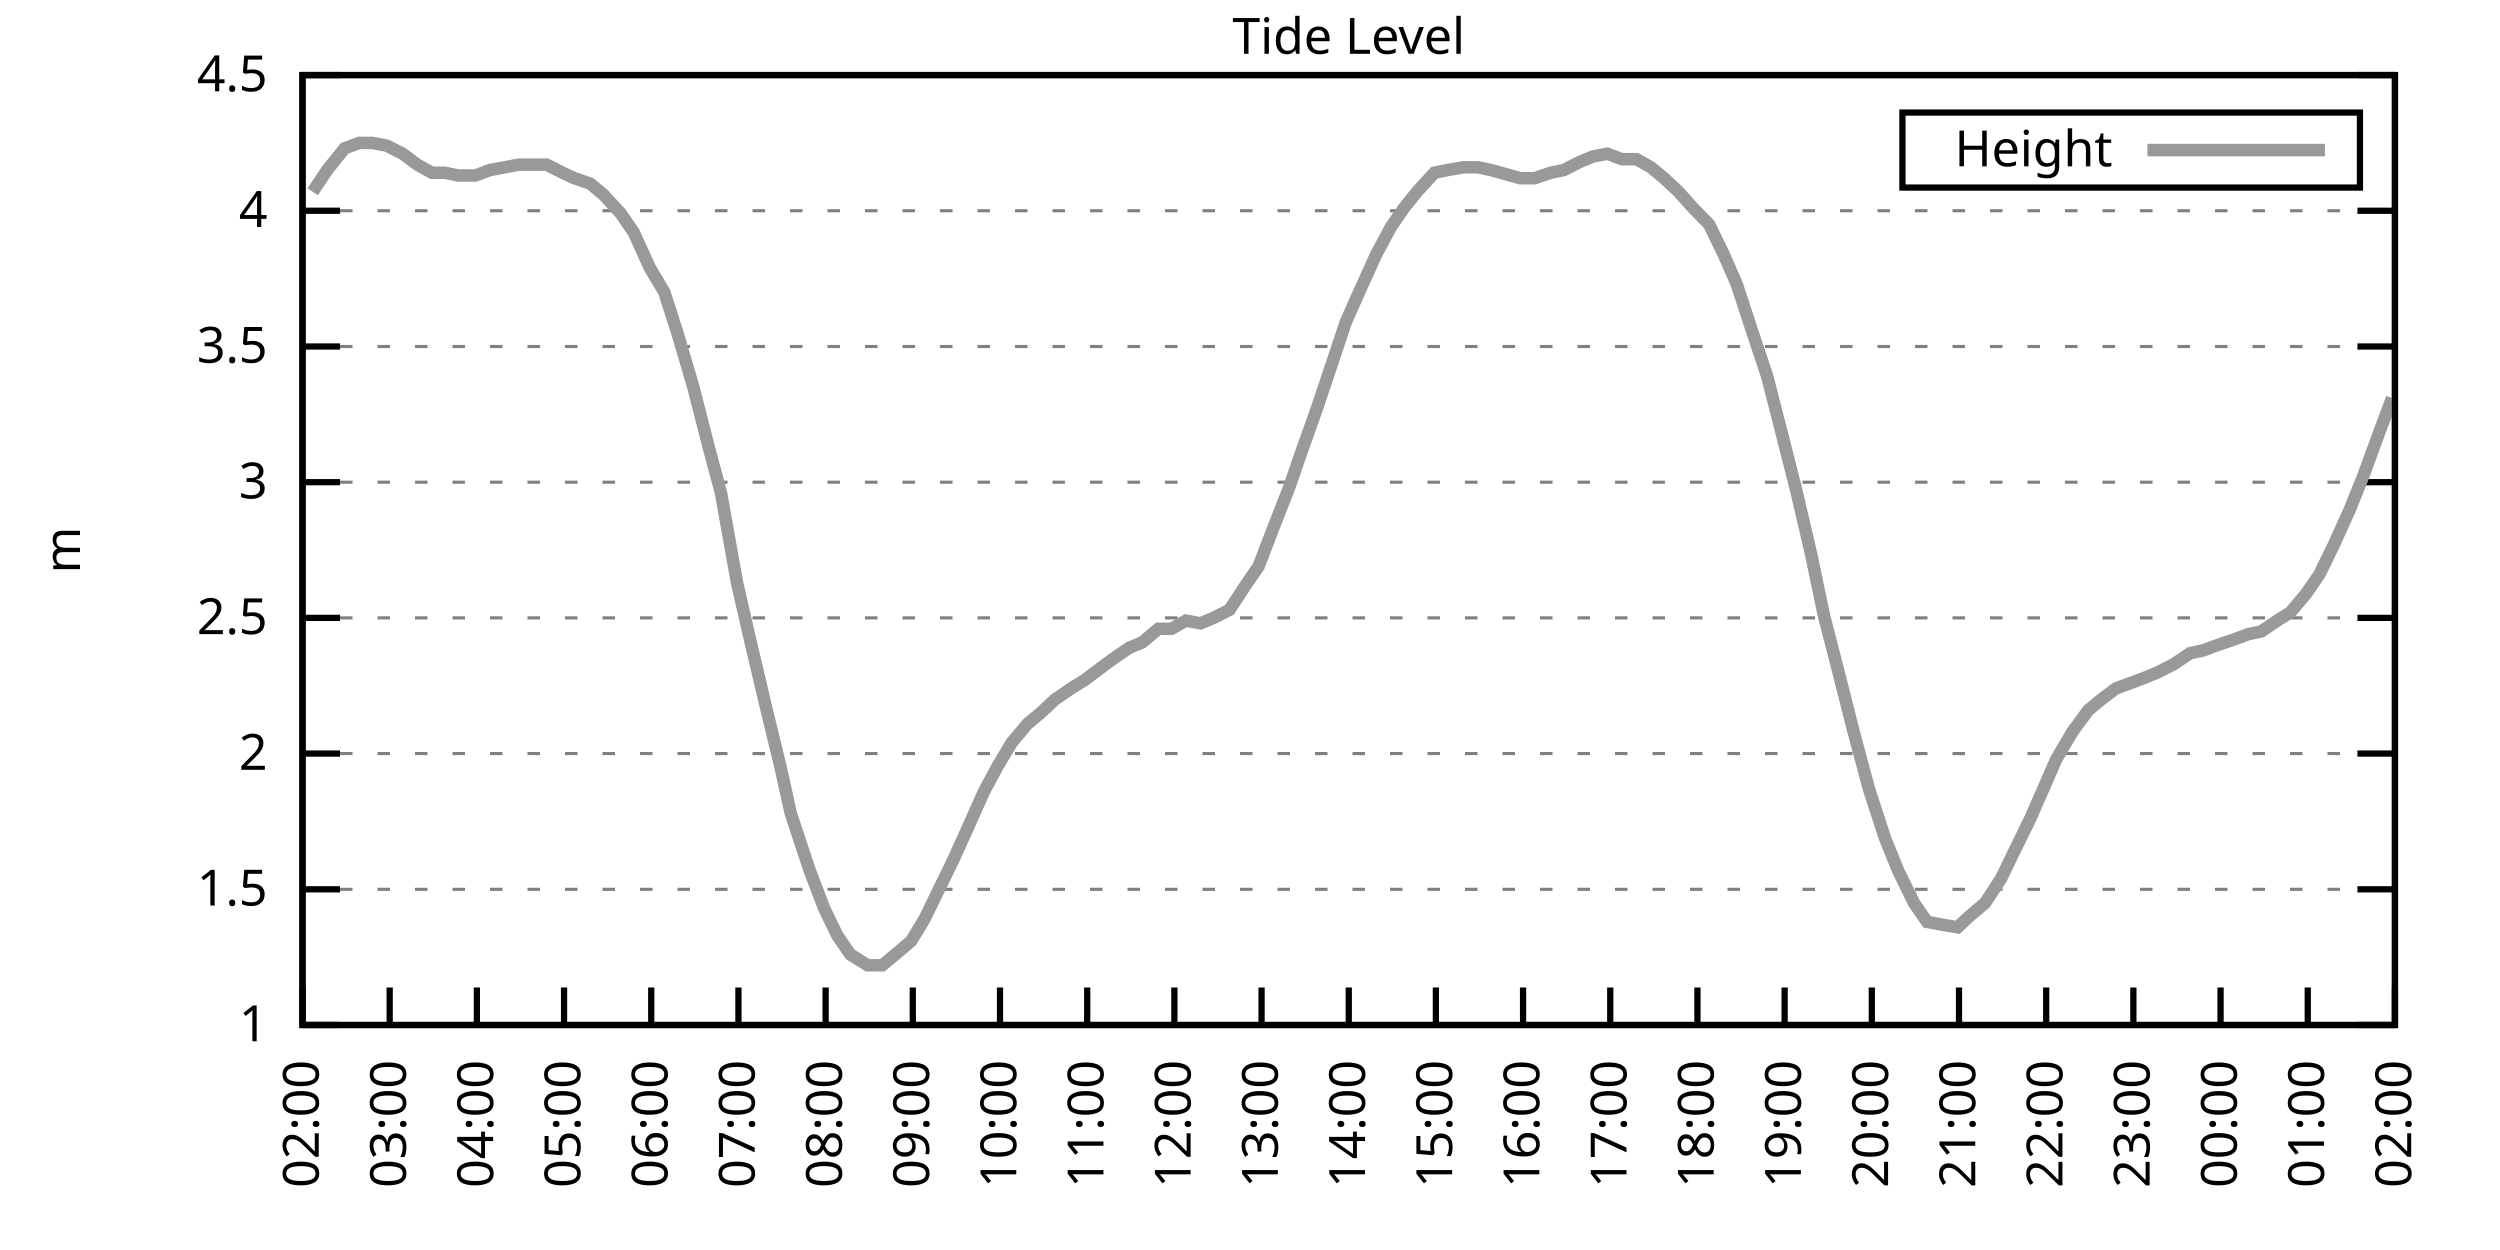
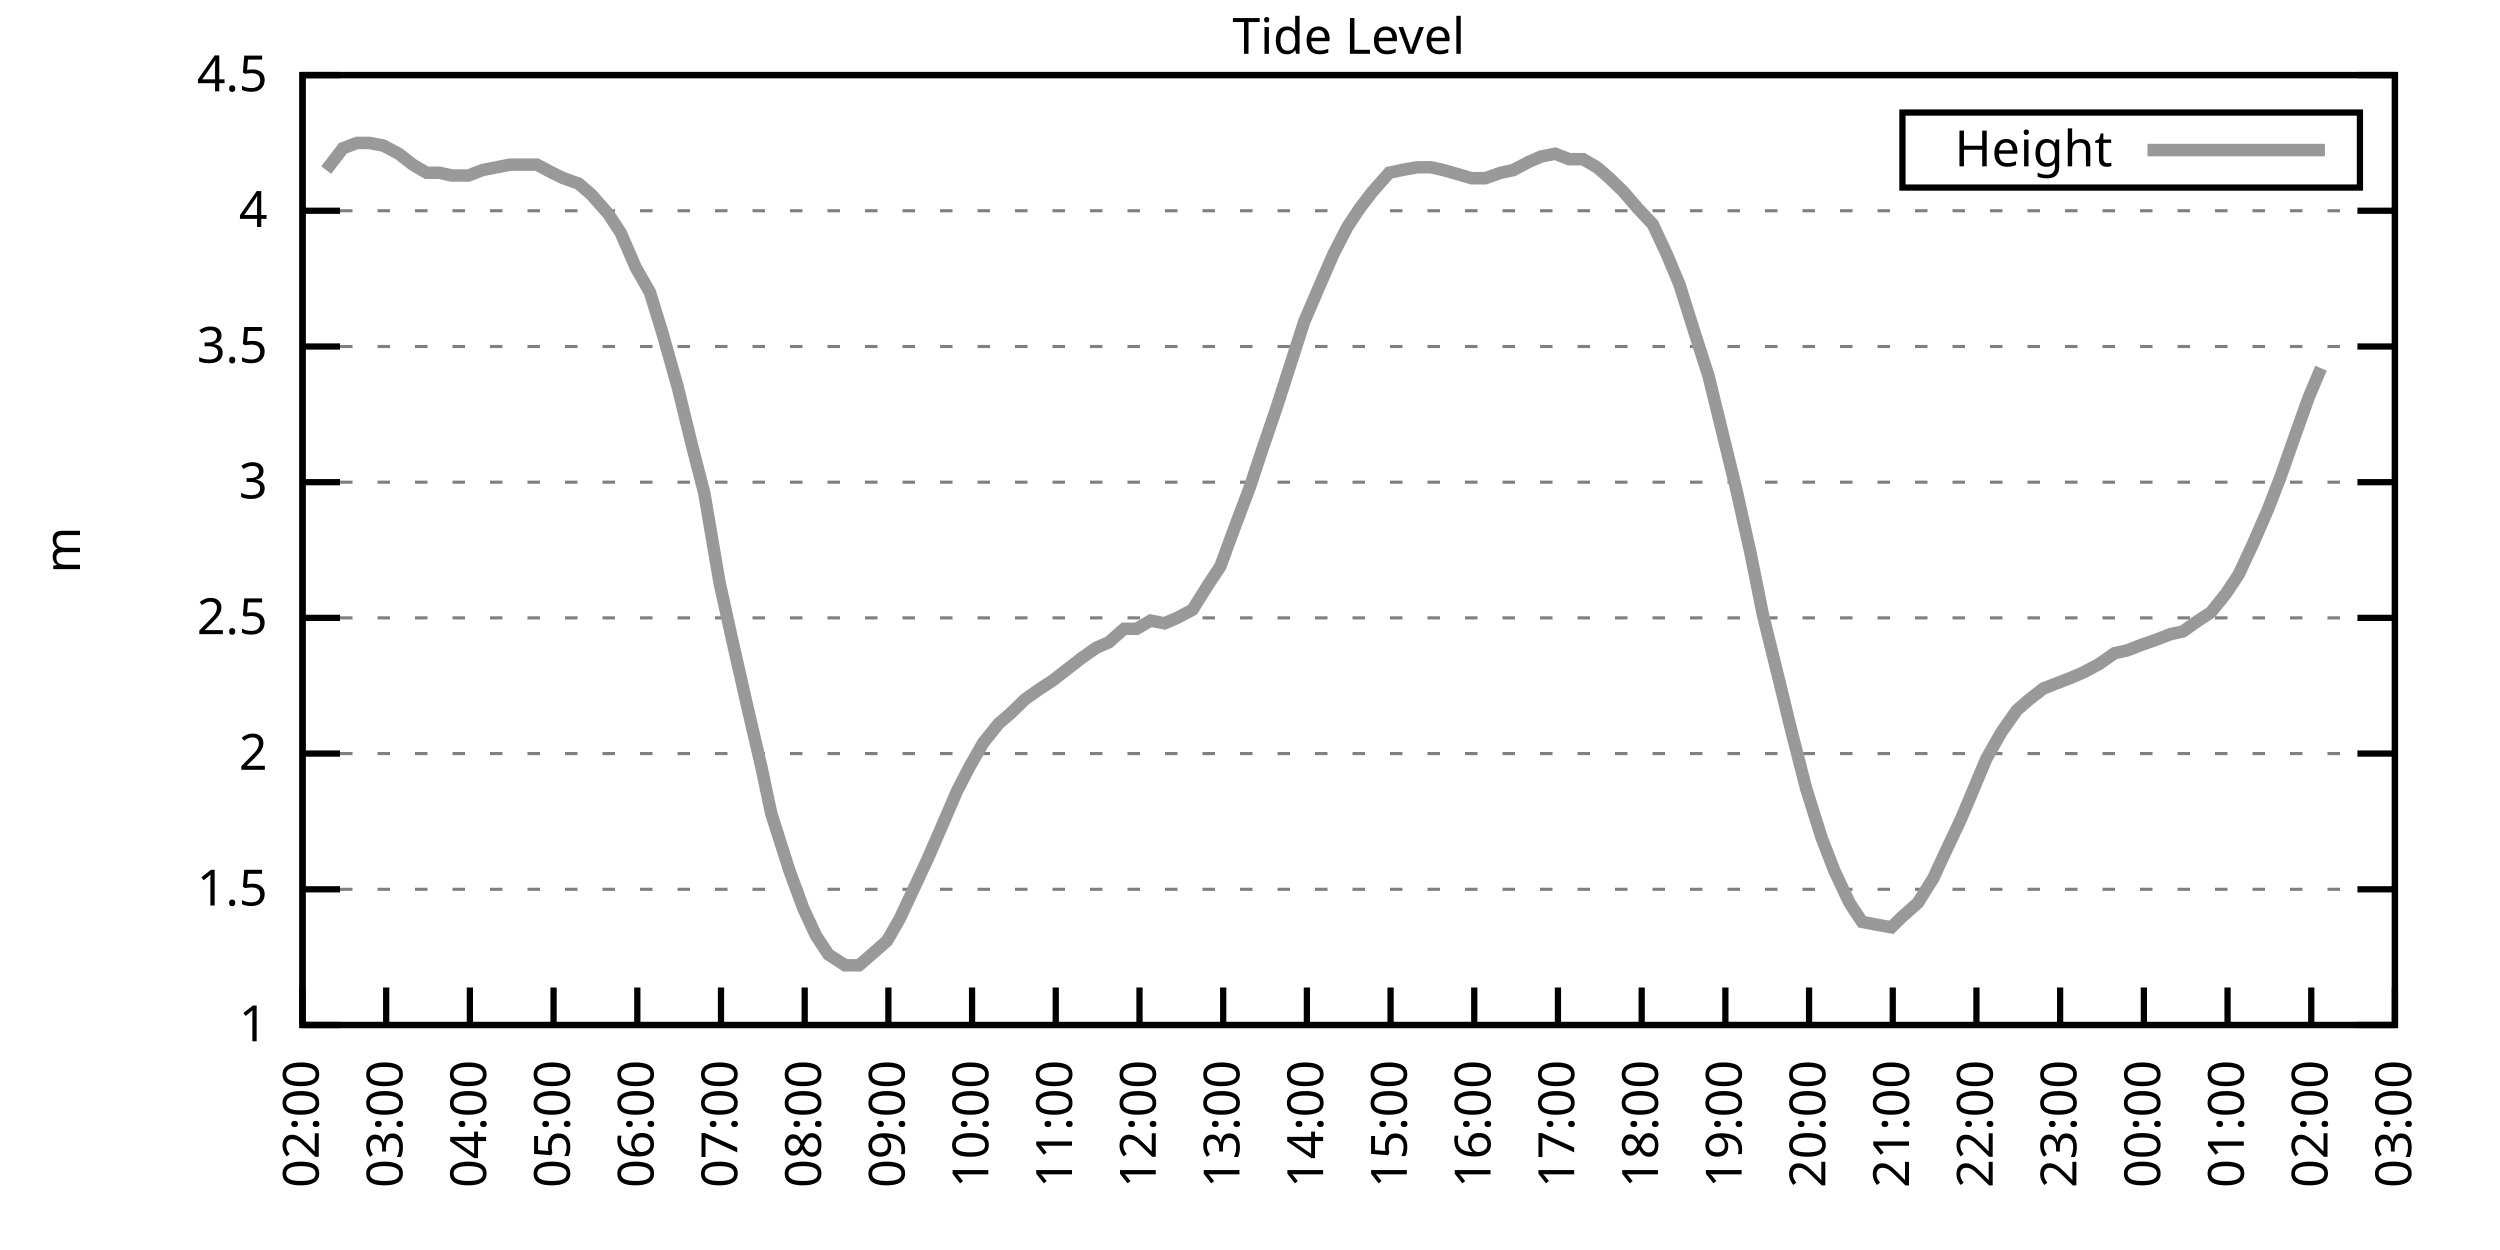
<svg xmlns="http://www.w3.org/2000/svg" xmlns:xlink="http://www.w3.org/1999/xlink" width="400" height="200" viewBox="0 0 400 200">
  <g id="gnuplot_canvas">
    <rect x="0" y="0" width="400" height="200" fill="none" />
    <defs>
      <circle id="gpDot" r="0.5" stroke-width="0.5" stroke="currentColor" />
      <path id="gpPt0" stroke-width="0.333" stroke="currentColor" d="M-1,0 h2 M0,-1 v2" />
      <path id="gpPt1" stroke-width="0.333" stroke="currentColor" d="M-1,-1 L1,1 M1,-1 L-1,1" />
      <path id="gpPt2" stroke-width="0.333" stroke="currentColor" d="M-1,0 L1,0 M0,-1 L0,1 M-1,-1 L1,1 M-1,1 L1,-1" />
      <rect id="gpPt3" stroke-width="0.333" stroke="currentColor" x="-1" y="-1" width="2" height="2" />
      <rect id="gpPt4" stroke-width="0.333" stroke="currentColor" fill="currentColor" x="-1" y="-1" width="2" height="2" />
      <circle id="gpPt5" stroke-width="0.333" stroke="currentColor" cx="0" cy="0" r="1" />
      <use xlink:href="#gpPt5" id="gpPt6" fill="currentColor" stroke="none" />
      <path id="gpPt7" stroke-width="0.333" stroke="currentColor" d="M0,-1.33 L-1.33,0.67 L1.33,0.67 z" />
      <use xlink:href="#gpPt7" id="gpPt8" fill="currentColor" stroke="none" />
      <use xlink:href="#gpPt7" id="gpPt9" stroke="currentColor" transform="rotate(180)" />
      <use xlink:href="#gpPt9" id="gpPt10" fill="currentColor" stroke="none" />
      <use xlink:href="#gpPt3" id="gpPt11" stroke="currentColor" transform="rotate(45)" />
      <use xlink:href="#gpPt11" id="gpPt12" fill="currentColor" stroke="none" />
      <path id="gpPt13" stroke-width="0.333" stroke="currentColor" d="M0,1.330 L1.265,0.411 L0.782,-1.067 L-0.782,-1.076 L-1.265,0.411 z" />
      <use xlink:href="#gpPt13" id="gpPt14" fill="currentColor" stroke="none" />
      <filter id="textbox" filterUnits="objectBoundingBox" x="0" y="0" height="1" width="1">
        <feFlood flood-color="white" flood-opacity="1" result="bgnd" />
        <feComposite in="SourceGraphic" in2="bgnd" operator="atop" />
      </filter>
      <filter id="greybox" filterUnits="objectBoundingBox" x="0" y="0" height="1" width="1">
        <feFlood flood-color="lightgrey" flood-opacity="1" result="grey" />
        <feComposite in="SourceGraphic" in2="grey" operator="atop" />
      </filter>
    </defs>
    <g fill="none" color="white" stroke="currentColor" stroke-width="1.00" stroke-linecap="butt" stroke-linejoin="miter">
</g>
    <g fill="none" color="black" stroke="currentColor" stroke-width="1.00" stroke-linecap="butt" stroke-linejoin="miter">
      <g stroke="none" shape-rendering="crispEdges">
        <polygon fill="rgb(255, 255, 255)" points="48.40,164.00 383.18,164.00 383.18,12.02 48.40,12.02 " />
      </g>
    </g>
    <g fill="none" color="black" stroke="currentColor" stroke-width="1.00" stroke-linecap="butt" stroke-linejoin="miter">
</g>
    <g fill="none" color="black" stroke="black" stroke-width="0.50" stroke-linecap="butt" stroke-linejoin="miter">
</g>
    <g fill="none" color="gray" stroke="currentColor" stroke-width="0.50" stroke-linecap="butt" stroke-linejoin="miter">
      <path stroke="gray" stroke-dasharray="2,4" class="gridline" d="M48.40,164.00 L383.19,164.00  " />
    </g>
    <g fill="none" color="gray" stroke="gray" stroke-width="1.00" stroke-linecap="butt" stroke-linejoin="miter">
</g>
    <g fill="none" color="black" stroke="currentColor" stroke-width="1.00" stroke-linecap="butt" stroke-linejoin="miter">
      <path stroke="black" d="M48.40,164.00 L54.40,164.00 M383.19,164.00 L377.19,164.00  " />
      <g transform="translate(42.80,166.60)" stroke="none" fill="black" font-family="Sans" font-size="8.00" text-anchor="end">
        <text>
          <tspan font-family="Sans"> 1</tspan>
        </text>
      </g>
    </g>
    <g fill="none" color="black" stroke="currentColor" stroke-width="1.00" stroke-linecap="butt" stroke-linejoin="miter">
</g>
    <g fill="none" color="black" stroke="black" stroke-width="0.50" stroke-linecap="butt" stroke-linejoin="miter">
</g>
    <g fill="none" color="gray" stroke="currentColor" stroke-width="0.50" stroke-linecap="butt" stroke-linejoin="miter">
      <path stroke="gray" stroke-dasharray="2,4" class="gridline" d="M48.40,142.29 L383.19,142.29  " />
    </g>
    <g fill="none" color="gray" stroke="gray" stroke-width="1.00" stroke-linecap="butt" stroke-linejoin="miter">
</g>
    <g fill="none" color="black" stroke="currentColor" stroke-width="1.00" stroke-linecap="butt" stroke-linejoin="miter">
      <path stroke="black" d="M48.40,142.29 L54.40,142.29 M383.19,142.29 L377.19,142.29  " />
      <g transform="translate(42.80,144.89)" stroke="none" fill="black" font-family="Sans" font-size="8.00" text-anchor="end">
        <text>
          <tspan font-family="Sans"> 1.5</tspan>
        </text>
      </g>
    </g>
    <g fill="none" color="black" stroke="currentColor" stroke-width="1.00" stroke-linecap="butt" stroke-linejoin="miter">
</g>
    <g fill="none" color="black" stroke="black" stroke-width="0.50" stroke-linecap="butt" stroke-linejoin="miter">
</g>
    <g fill="none" color="gray" stroke="currentColor" stroke-width="0.50" stroke-linecap="butt" stroke-linejoin="miter">
      <path stroke="gray" stroke-dasharray="2,4" class="gridline" d="M48.40,120.57 L383.19,120.57  " />
    </g>
    <g fill="none" color="gray" stroke="gray" stroke-width="1.00" stroke-linecap="butt" stroke-linejoin="miter">
</g>
    <g fill="none" color="black" stroke="currentColor" stroke-width="1.00" stroke-linecap="butt" stroke-linejoin="miter">
      <path stroke="black" d="M48.40,120.57 L54.40,120.57 M383.19,120.57 L377.19,120.57  " />
      <g transform="translate(42.80,123.17)" stroke="none" fill="black" font-family="Sans" font-size="8.00" text-anchor="end">
        <text>
          <tspan font-family="Sans"> 2</tspan>
        </text>
      </g>
    </g>
    <g fill="none" color="black" stroke="currentColor" stroke-width="1.00" stroke-linecap="butt" stroke-linejoin="miter">
</g>
    <g fill="none" color="black" stroke="black" stroke-width="0.50" stroke-linecap="butt" stroke-linejoin="miter">
</g>
    <g fill="none" color="gray" stroke="currentColor" stroke-width="0.50" stroke-linecap="butt" stroke-linejoin="miter">
      <path stroke="gray" stroke-dasharray="2,4" class="gridline" d="M48.40,98.86 L383.19,98.86  " />
    </g>
    <g fill="none" color="gray" stroke="gray" stroke-width="1.00" stroke-linecap="butt" stroke-linejoin="miter">
</g>
    <g fill="none" color="black" stroke="currentColor" stroke-width="1.00" stroke-linecap="butt" stroke-linejoin="miter">
      <path stroke="black" d="M48.40,98.86 L54.40,98.86 M383.19,98.86 L377.19,98.86  " />
      <g transform="translate(42.80,101.46)" stroke="none" fill="black" font-family="Sans" font-size="8.00" text-anchor="end">
        <text>
          <tspan font-family="Sans"> 2.5</tspan>
        </text>
      </g>
    </g>
    <g fill="none" color="black" stroke="currentColor" stroke-width="1.00" stroke-linecap="butt" stroke-linejoin="miter">
</g>
    <g fill="none" color="black" stroke="black" stroke-width="0.50" stroke-linecap="butt" stroke-linejoin="miter">
</g>
    <g fill="none" color="gray" stroke="currentColor" stroke-width="0.50" stroke-linecap="butt" stroke-linejoin="miter">
      <path stroke="gray" stroke-dasharray="2,4" class="gridline" d="M48.40,77.15 L383.19,77.15  " />
    </g>
    <g fill="none" color="gray" stroke="gray" stroke-width="1.00" stroke-linecap="butt" stroke-linejoin="miter">
</g>
    <g fill="none" color="black" stroke="currentColor" stroke-width="1.00" stroke-linecap="butt" stroke-linejoin="miter">
      <path stroke="black" d="M48.40,77.15 L54.40,77.15 M383.19,77.15 L377.19,77.15  " />
      <g transform="translate(42.80,79.75)" stroke="none" fill="black" font-family="Sans" font-size="8.00" text-anchor="end">
        <text>
          <tspan font-family="Sans"> 3</tspan>
        </text>
      </g>
    </g>
    <g fill="none" color="black" stroke="currentColor" stroke-width="1.00" stroke-linecap="butt" stroke-linejoin="miter">
</g>
    <g fill="none" color="black" stroke="black" stroke-width="0.50" stroke-linecap="butt" stroke-linejoin="miter">
</g>
    <g fill="none" color="gray" stroke="currentColor" stroke-width="0.50" stroke-linecap="butt" stroke-linejoin="miter">
      <path stroke="gray" stroke-dasharray="2,4" class="gridline" d="M48.40,55.44 L383.19,55.44  " />
    </g>
    <g fill="none" color="gray" stroke="gray" stroke-width="1.00" stroke-linecap="butt" stroke-linejoin="miter">
</g>
    <g fill="none" color="black" stroke="currentColor" stroke-width="1.00" stroke-linecap="butt" stroke-linejoin="miter">
      <path stroke="black" d="M48.40,55.44 L54.40,55.44 M383.19,55.44 L377.19,55.44  " />
      <g transform="translate(42.80,58.04)" stroke="none" fill="black" font-family="Sans" font-size="8.00" text-anchor="end">
        <text>
          <tspan font-family="Sans"> 3.5</tspan>
        </text>
      </g>
    </g>
    <g fill="none" color="black" stroke="currentColor" stroke-width="1.00" stroke-linecap="butt" stroke-linejoin="miter">
</g>
    <g fill="none" color="black" stroke="black" stroke-width="0.50" stroke-linecap="butt" stroke-linejoin="miter">
</g>
    <g fill="none" color="gray" stroke="currentColor" stroke-width="0.50" stroke-linecap="butt" stroke-linejoin="miter">
      <path stroke="gray" stroke-dasharray="2,4" class="gridline" d="M48.40,33.72 L383.19,33.72  " />
    </g>
    <g fill="none" color="gray" stroke="gray" stroke-width="1.00" stroke-linecap="butt" stroke-linejoin="miter">
</g>
    <g fill="none" color="black" stroke="currentColor" stroke-width="1.00" stroke-linecap="butt" stroke-linejoin="miter">
      <path stroke="black" d="M48.40,33.72 L54.40,33.72 M383.19,33.72 L377.19,33.72  " />
      <g transform="translate(42.80,36.32)" stroke="none" fill="black" font-family="Sans" font-size="8.00" text-anchor="end">
        <text>
          <tspan font-family="Sans"> 4</tspan>
        </text>
      </g>
    </g>
    <g fill="none" color="black" stroke="currentColor" stroke-width="1.00" stroke-linecap="butt" stroke-linejoin="miter">
</g>
    <g fill="none" color="black" stroke="black" stroke-width="0.50" stroke-linecap="butt" stroke-linejoin="miter">
</g>
    <g fill="none" color="gray" stroke="currentColor" stroke-width="0.50" stroke-linecap="butt" stroke-linejoin="miter">
      <path stroke="gray" stroke-dasharray="2,4" class="gridline" d="M48.40,12.01 L383.19,12.01  " />
    </g>
    <g fill="none" color="gray" stroke="gray" stroke-width="1.00" stroke-linecap="butt" stroke-linejoin="miter">
</g>
    <g fill="none" color="black" stroke="currentColor" stroke-width="1.00" stroke-linecap="butt" stroke-linejoin="miter">
      <path stroke="black" d="M48.40,12.01 L54.40,12.01 M383.19,12.01 L377.19,12.01  " />
      <g transform="translate(42.80,14.61)" stroke="none" fill="black" font-family="Sans" font-size="8.00" text-anchor="end">
        <text>
          <tspan font-family="Sans"> 4.5</tspan>
        </text>
      </g>
    </g>
    <g fill="none" color="black" stroke="currentColor" stroke-width="1.00" stroke-linecap="butt" stroke-linejoin="miter">
      <path stroke="black" d="M48.40,164.00 L48.40,158.00  " />
      <g transform="translate(51.00,169.60) rotate(270.00)" stroke="none" fill="black" font-family="Sans" font-size="8.00" text-anchor="end">
        <text>
          <tspan font-family="Sans">02:00</tspan>
        </text>
      </g>
    </g>
    <g fill="none" color="black" stroke="currentColor" stroke-width="1.00" stroke-linecap="butt" stroke-linejoin="miter">
-       <path stroke="black" d="M62.35,164.00 L62.35,158.00  " />
-       <g transform="translate(64.95,169.60) rotate(270.00)" stroke="none" fill="black" font-family="Sans" font-size="8.00" text-anchor="end">
+       <path stroke="black" d="M61.79,164.00 L61.79,158.00  " />
+       <g transform="translate(64.39,169.60) rotate(270.00)" stroke="none" fill="black" font-family="Sans" font-size="8.00" text-anchor="end">
        <text>
          <tspan font-family="Sans">03:00</tspan>
        </text>
      </g>
    </g>
    <g fill="none" color="black" stroke="currentColor" stroke-width="1.00" stroke-linecap="butt" stroke-linejoin="miter">
-       <path stroke="black" d="M76.30,164.00 L76.30,158.00  " />
-       <g transform="translate(78.90,169.60) rotate(270.00)" stroke="none" fill="black" font-family="Sans" font-size="8.00" text-anchor="end">
+       <path stroke="black" d="M75.18,164.00 L75.18,158.00  " />
+       <g transform="translate(77.78,169.60) rotate(270.00)" stroke="none" fill="black" font-family="Sans" font-size="8.00" text-anchor="end">
        <text>
          <tspan font-family="Sans">04:00</tspan>
        </text>
      </g>
    </g>
    <g fill="none" color="black" stroke="currentColor" stroke-width="1.00" stroke-linecap="butt" stroke-linejoin="miter">
-       <path stroke="black" d="M90.25,164.00 L90.25,158.00  " />
-       <g transform="translate(92.85,169.60) rotate(270.00)" stroke="none" fill="black" font-family="Sans" font-size="8.00" text-anchor="end">
+       <path stroke="black" d="M88.57,164.00 L88.57,158.00  " />
+       <g transform="translate(91.17,169.60) rotate(270.00)" stroke="none" fill="black" font-family="Sans" font-size="8.00" text-anchor="end">
        <text>
          <tspan font-family="Sans">05:00</tspan>
        </text>
      </g>
    </g>
    <g fill="none" color="black" stroke="currentColor" stroke-width="1.00" stroke-linecap="butt" stroke-linejoin="miter">
-       <path stroke="black" d="M104.20,164.00 L104.20,158.00  " />
-       <g transform="translate(106.80,169.60) rotate(270.00)" stroke="none" fill="black" font-family="Sans" font-size="8.00" text-anchor="end">
+       <path stroke="black" d="M101.97,164.00 L101.97,158.00  " />
+       <g transform="translate(104.57,169.60) rotate(270.00)" stroke="none" fill="black" font-family="Sans" font-size="8.00" text-anchor="end">
        <text>
          <tspan font-family="Sans">06:00</tspan>
        </text>
      </g>
    </g>
    <g fill="none" color="black" stroke="currentColor" stroke-width="1.00" stroke-linecap="butt" stroke-linejoin="miter">
-       <path stroke="black" d="M118.15,164.00 L118.15,158.00  " />
-       <g transform="translate(120.75,169.60) rotate(270.00)" stroke="none" fill="black" font-family="Sans" font-size="8.00" text-anchor="end">
+       <path stroke="black" d="M115.36,164.00 L115.36,158.00  " />
+       <g transform="translate(117.96,169.60) rotate(270.00)" stroke="none" fill="black" font-family="Sans" font-size="8.00" text-anchor="end">
        <text>
          <tspan font-family="Sans">07:00</tspan>
        </text>
      </g>
    </g>
    <g fill="none" color="black" stroke="currentColor" stroke-width="1.00" stroke-linecap="butt" stroke-linejoin="miter">
-       <path stroke="black" d="M132.10,164.00 L132.10,158.00  " />
-       <g transform="translate(134.70,169.60) rotate(270.00)" stroke="none" fill="black" font-family="Sans" font-size="8.00" text-anchor="end">
+       <path stroke="black" d="M128.75,164.00 L128.75,158.00  " />
+       <g transform="translate(131.35,169.60) rotate(270.00)" stroke="none" fill="black" font-family="Sans" font-size="8.00" text-anchor="end">
        <text>
          <tspan font-family="Sans">08:00</tspan>
        </text>
      </g>
    </g>
    <g fill="none" color="black" stroke="currentColor" stroke-width="1.00" stroke-linecap="butt" stroke-linejoin="miter">
-       <path stroke="black" d="M146.05,164.00 L146.05,158.00  " />
-       <g transform="translate(148.65,169.60) rotate(270.00)" stroke="none" fill="black" font-family="Sans" font-size="8.00" text-anchor="end">
+       <path stroke="black" d="M142.14,164.00 L142.14,158.00  " />
+       <g transform="translate(144.74,169.60) rotate(270.00)" stroke="none" fill="black" font-family="Sans" font-size="8.00" text-anchor="end">
        <text>
          <tspan font-family="Sans">09:00</tspan>
        </text>
      </g>
    </g>
    <g fill="none" color="black" stroke="currentColor" stroke-width="1.00" stroke-linecap="butt" stroke-linejoin="miter">
-       <path stroke="black" d="M160.00,164.00 L160.00,158.00  " />
-       <g transform="translate(162.60,169.60) rotate(270.00)" stroke="none" fill="black" font-family="Sans" font-size="8.00" text-anchor="end">
+       <path stroke="black" d="M155.53,164.00 L155.53,158.00  " />
+       <g transform="translate(158.13,169.60) rotate(270.00)" stroke="none" fill="black" font-family="Sans" font-size="8.00" text-anchor="end">
        <text>
          <tspan font-family="Sans">10:00</tspan>
        </text>
      </g>
    </g>
    <g fill="none" color="black" stroke="currentColor" stroke-width="1.00" stroke-linecap="butt" stroke-linejoin="miter">
-       <path stroke="black" d="M173.95,164.00 L173.95,158.00  " />
-       <g transform="translate(176.55,169.60) rotate(270.00)" stroke="none" fill="black" font-family="Sans" font-size="8.00" text-anchor="end">
+       <path stroke="black" d="M168.92,164.00 L168.92,158.00  " />
+       <g transform="translate(171.52,169.60) rotate(270.00)" stroke="none" fill="black" font-family="Sans" font-size="8.00" text-anchor="end">
        <text>
          <tspan font-family="Sans">11:00</tspan>
        </text>
      </g>
    </g>
    <g fill="none" color="black" stroke="currentColor" stroke-width="1.00" stroke-linecap="butt" stroke-linejoin="miter">
-       <path stroke="black" d="M187.90,164.00 L187.90,158.00  " />
-       <g transform="translate(190.50,169.60) rotate(270.00)" stroke="none" fill="black" font-family="Sans" font-size="8.00" text-anchor="end">
+       <path stroke="black" d="M182.32,164.00 L182.32,158.00  " />
+       <g transform="translate(184.92,169.60) rotate(270.00)" stroke="none" fill="black" font-family="Sans" font-size="8.00" text-anchor="end">
        <text>
          <tspan font-family="Sans">12:00</tspan>
        </text>
      </g>
    </g>
    <g fill="none" color="black" stroke="currentColor" stroke-width="1.00" stroke-linecap="butt" stroke-linejoin="miter">
-       <path stroke="black" d="M201.85,164.00 L201.85,158.00  " />
-       <g transform="translate(204.45,169.60) rotate(270.00)" stroke="none" fill="black" font-family="Sans" font-size="8.00" text-anchor="end">
+       <path stroke="black" d="M195.71,164.00 L195.71,158.00  " />
+       <g transform="translate(198.31,169.60) rotate(270.00)" stroke="none" fill="black" font-family="Sans" font-size="8.00" text-anchor="end">
        <text>
          <tspan font-family="Sans">13:00</tspan>
        </text>
      </g>
    </g>
    <g fill="none" color="black" stroke="currentColor" stroke-width="1.00" stroke-linecap="butt" stroke-linejoin="miter">
-       <path stroke="black" d="M215.80,164.00 L215.80,158.00  " />
-       <g transform="translate(218.40,169.60) rotate(270.00)" stroke="none" fill="black" font-family="Sans" font-size="8.00" text-anchor="end">
+       <path stroke="black" d="M209.10,164.00 L209.10,158.00  " />
+       <g transform="translate(211.70,169.60) rotate(270.00)" stroke="none" fill="black" font-family="Sans" font-size="8.00" text-anchor="end">
        <text>
          <tspan font-family="Sans">14:00</tspan>
        </text>
      </g>
    </g>
    <g fill="none" color="black" stroke="currentColor" stroke-width="1.00" stroke-linecap="butt" stroke-linejoin="miter">
-       <path stroke="black" d="M229.74,164.00 L229.74,158.00  " />
-       <g transform="translate(232.34,169.60) rotate(270.00)" stroke="none" fill="black" font-family="Sans" font-size="8.00" text-anchor="end">
+       <path stroke="black" d="M222.49,164.00 L222.49,158.00  " />
+       <g transform="translate(225.09,169.60) rotate(270.00)" stroke="none" fill="black" font-family="Sans" font-size="8.00" text-anchor="end">
        <text>
          <tspan font-family="Sans">15:00</tspan>
        </text>
      </g>
    </g>
    <g fill="none" color="black" stroke="currentColor" stroke-width="1.00" stroke-linecap="butt" stroke-linejoin="miter">
-       <path stroke="black" d="M243.69,164.00 L243.69,158.00  " />
-       <g transform="translate(246.29,169.60) rotate(270.00)" stroke="none" fill="black" font-family="Sans" font-size="8.00" text-anchor="end">
+       <path stroke="black" d="M235.88,164.00 L235.88,158.00  " />
+       <g transform="translate(238.48,169.60) rotate(270.00)" stroke="none" fill="black" font-family="Sans" font-size="8.00" text-anchor="end">
        <text>
          <tspan font-family="Sans">16:00</tspan>
        </text>
      </g>
    </g>
    <g fill="none" color="black" stroke="currentColor" stroke-width="1.00" stroke-linecap="butt" stroke-linejoin="miter">
-       <path stroke="black" d="M257.64,164.00 L257.64,158.00  " />
-       <g transform="translate(260.24,169.60) rotate(270.00)" stroke="none" fill="black" font-family="Sans" font-size="8.00" text-anchor="end">
+       <path stroke="black" d="M249.27,164.00 L249.27,158.00  " />
+       <g transform="translate(251.87,169.60) rotate(270.00)" stroke="none" fill="black" font-family="Sans" font-size="8.00" text-anchor="end">
        <text>
          <tspan font-family="Sans">17:00</tspan>
        </text>
      </g>
    </g>
    <g fill="none" color="black" stroke="currentColor" stroke-width="1.00" stroke-linecap="butt" stroke-linejoin="miter">
-       <path stroke="black" d="M271.59,164.00 L271.59,158.00  " />
-       <g transform="translate(274.19,169.60) rotate(270.00)" stroke="none" fill="black" font-family="Sans" font-size="8.00" text-anchor="end">
+       <path stroke="black" d="M262.67,164.00 L262.67,158.00  " />
+       <g transform="translate(265.27,169.60) rotate(270.00)" stroke="none" fill="black" font-family="Sans" font-size="8.00" text-anchor="end">
        <text>
          <tspan font-family="Sans">18:00</tspan>
        </text>
      </g>
    </g>
    <g fill="none" color="black" stroke="currentColor" stroke-width="1.00" stroke-linecap="butt" stroke-linejoin="miter">
-       <path stroke="black" d="M285.54,164.00 L285.54,158.00  " />
-       <g transform="translate(288.14,169.60) rotate(270.00)" stroke="none" fill="black" font-family="Sans" font-size="8.00" text-anchor="end">
+       <path stroke="black" d="M276.06,164.00 L276.06,158.00  " />
+       <g transform="translate(278.66,169.60) rotate(270.00)" stroke="none" fill="black" font-family="Sans" font-size="8.00" text-anchor="end">
        <text>
          <tspan font-family="Sans">19:00</tspan>
        </text>
      </g>
    </g>
    <g fill="none" color="black" stroke="currentColor" stroke-width="1.00" stroke-linecap="butt" stroke-linejoin="miter">
-       <path stroke="black" d="M299.49,164.00 L299.49,158.00  " />
-       <g transform="translate(302.09,169.60) rotate(270.00)" stroke="none" fill="black" font-family="Sans" font-size="8.00" text-anchor="end">
+       <path stroke="black" d="M289.45,164.00 L289.45,158.00  " />
+       <g transform="translate(292.05,169.60) rotate(270.00)" stroke="none" fill="black" font-family="Sans" font-size="8.00" text-anchor="end">
        <text>
          <tspan font-family="Sans">20:00</tspan>
        </text>
      </g>
    </g>
    <g fill="none" color="black" stroke="currentColor" stroke-width="1.00" stroke-linecap="butt" stroke-linejoin="miter">
-       <path stroke="black" d="M313.44,164.00 L313.44,158.00  " />
-       <g transform="translate(316.04,169.60) rotate(270.00)" stroke="none" fill="black" font-family="Sans" font-size="8.00" text-anchor="end">
+       <path stroke="black" d="M302.84,164.00 L302.84,158.00  " />
+       <g transform="translate(305.44,169.60) rotate(270.00)" stroke="none" fill="black" font-family="Sans" font-size="8.00" text-anchor="end">
        <text>
          <tspan font-family="Sans">21:00</tspan>
        </text>
      </g>
    </g>
    <g fill="none" color="black" stroke="currentColor" stroke-width="1.00" stroke-linecap="butt" stroke-linejoin="miter">
-       <path stroke="black" d="M327.39,164.00 L327.39,158.00  " />
-       <g transform="translate(329.99,169.60) rotate(270.00)" stroke="none" fill="black" font-family="Sans" font-size="8.00" text-anchor="end">
+       <path stroke="black" d="M316.23,164.00 L316.23,158.00  " />
+       <g transform="translate(318.83,169.60) rotate(270.00)" stroke="none" fill="black" font-family="Sans" font-size="8.00" text-anchor="end">
        <text>
          <tspan font-family="Sans">22:00</tspan>
        </text>
      </g>
    </g>
    <g fill="none" color="black" stroke="currentColor" stroke-width="1.00" stroke-linecap="butt" stroke-linejoin="miter">
-       <path stroke="black" d="M341.34,164.00 L341.34,158.00  " />
-       <g transform="translate(343.94,169.60) rotate(270.00)" stroke="none" fill="black" font-family="Sans" font-size="8.00" text-anchor="end">
+       <path stroke="black" d="M329.62,164.00 L329.62,158.00  " />
+       <g transform="translate(332.22,169.60) rotate(270.00)" stroke="none" fill="black" font-family="Sans" font-size="8.00" text-anchor="end">
        <text>
          <tspan font-family="Sans">23:00</tspan>
        </text>
      </g>
    </g>
    <g fill="none" color="black" stroke="currentColor" stroke-width="1.00" stroke-linecap="butt" stroke-linejoin="miter">
-       <path stroke="black" d="M355.29,164.00 L355.29,158.00  " />
-       <g transform="translate(357.89,169.60) rotate(270.00)" stroke="none" fill="black" font-family="Sans" font-size="8.00" text-anchor="end">
+       <path stroke="black" d="M343.02,164.00 L343.02,158.00  " />
+       <g transform="translate(345.62,169.60) rotate(270.00)" stroke="none" fill="black" font-family="Sans" font-size="8.00" text-anchor="end">
        <text>
          <tspan font-family="Sans">00:00</tspan>
        </text>
      </g>
    </g>
    <g fill="none" color="black" stroke="currentColor" stroke-width="1.00" stroke-linecap="butt" stroke-linejoin="miter">
-       <path stroke="black" d="M369.24,164.00 L369.24,158.00  " />
-       <g transform="translate(371.84,169.60) rotate(270.00)" stroke="none" fill="black" font-family="Sans" font-size="8.00" text-anchor="end">
+       <path stroke="black" d="M356.41,164.00 L356.41,158.00  " />
+       <g transform="translate(359.01,169.60) rotate(270.00)" stroke="none" fill="black" font-family="Sans" font-size="8.00" text-anchor="end">
        <text>
          <tspan font-family="Sans">01:00</tspan>
+         </text>
+       </g>
+     </g>
+     <g fill="none" color="black" stroke="currentColor" stroke-width="1.00" stroke-linecap="butt" stroke-linejoin="miter">
+       <path stroke="black" d="M369.80,164.00 L369.80,158.00  " />
+       <g transform="translate(372.40,169.60) rotate(270.00)" stroke="none" fill="black" font-family="Sans" font-size="8.00" text-anchor="end">
+         <text>
+           <tspan font-family="Sans">02:00</tspan>
        </text>
      </g>
    </g>
    <g fill="none" color="black" stroke="currentColor" stroke-width="1.00" stroke-linecap="butt" stroke-linejoin="miter">
      <path stroke="black" d="M383.19,164.00 L383.19,158.00  " />
      <g transform="translate(385.79,169.60) rotate(270.00)" stroke="none" fill="black" font-family="Sans" font-size="8.00" text-anchor="end">
        <text>
-           <tspan font-family="Sans">02:00</tspan>
+           <tspan font-family="Sans">03:00</tspan>
        </text>
      </g>
    </g>
    <g fill="none" color="black" stroke="currentColor" stroke-width="1.00" stroke-linecap="butt" stroke-linejoin="miter">
</g>
    <g fill="none" color="black" stroke="currentColor" stroke-width="1.00" stroke-linecap="butt" stroke-linejoin="miter">
      <path stroke="black" d="M48.40,12.01 L48.40,164.00 L383.19,164.00 L383.19,12.01 L48.40,12.01 Z  " />
    </g>
    <g fill="none" color="black" stroke="currentColor" stroke-width="1.00" stroke-linecap="butt" stroke-linejoin="miter">
</g>
    <g fill="none" color="black" stroke="currentColor" stroke-width="1.00" stroke-linecap="butt" stroke-linejoin="miter">
      <path stroke="black" d="M304.39,30.01 L304.39,18.01 L377.59,18.01 L377.59,30.01 L304.39,30.01 Z  " />
    </g>
    <g id="Tide_level_plot_1">
      <g fill="none" color="white" stroke="black" stroke-width="2.00" stroke-linecap="butt" stroke-linejoin="miter">
</g>
      <g fill="none" color="black" stroke="currentColor" stroke-width="2.00" stroke-linecap="butt" stroke-linejoin="miter">
        <g transform="translate(337.99,26.61)" stroke="none" fill="black" font-family="Sans" font-size="8.00" text-anchor="end">
          <text>
            <tspan font-family="Sans">Height</tspan>
          </text>
        </g>
      </g>
      <g fill="none" color="black" stroke="currentColor" stroke-width="2.00" stroke-linecap="butt" stroke-linejoin="miter">
-         <path stroke="rgb(153, 153, 153)" d="M343.59,24.01 L371.99,24.01 M50.03,30.68 L52.35,27.21 L55.14,23.73 L57.47,22.87 L59.56,22.87 L61.88,23.30   L64.44,24.60 L66.77,26.34 L69.09,27.64 L71.18,27.64 L73.28,28.08 L76.07,28.08 L78.39,27.21 L80.72,26.77   L83.04,26.34 L85.37,26.34 L87.46,26.34 L90.02,27.64 L91.88,28.51 L94.43,29.38 L96.53,31.12 L99.32,34.16   L101.41,37.20 L103.97,42.84 L106.29,46.75 L108.38,53.26 L110.94,61.95 L113.27,71.07 L115.36,78.89 L117.92,93.22   L120.01,102.34 L122.57,113.19 L124.89,122.75 L126.52,130.13 L129.54,139.25 L131.87,145.33 L133.96,149.67 L136.05,152.71   L138.84,154.45 L141.16,154.45 L143.26,152.71 L145.81,150.54 L147.91,147.06 L150.23,142.29 L152.56,137.51 L155.11,131.86   L157.44,126.65 L159.53,122.75 L161.86,118.84 L164.41,115.80 L166.51,114.06 L168.83,111.89 L171.39,110.15 L173.48,108.85   L175.81,107.11 L178.13,105.38 L180.69,103.64 L182.78,102.77 L185.34,100.60 L187.43,100.60 L189.76,99.30 L192.08,99.73   L194.17,98.86 L196.73,97.56 L199.29,93.65 L201.38,90.61 L203.71,84.53 L206.26,78.02 L208.36,71.94 L210.68,65.42   L213.01,58.48 L215.33,51.53 L217.65,46.32 L220.21,40.67 L222.54,36.33 L224.63,33.29 L226.72,30.68 L229.51,27.64   L231.60,27.21 L234.16,26.77 L236.49,26.77 L238.58,27.21 L243.23,28.51 L245.55,28.51 L248.11,27.64 L250.20,27.21   L252.76,25.91 L254.85,25.04 L257.18,24.60 L259.50,25.47 L261.83,25.47 L264.15,26.77 L266.25,28.51 L268.57,30.68   L270.90,33.29 L273.45,35.89 L275.78,40.67 L277.87,45.45 L280.43,53.26 L282.75,60.21 L285.08,69.33 L287.40,78.45   L289.73,88.44 L291.82,98.43 L294.61,109.28 L296.47,116.67 L299.03,126.22 L301.58,134.04 L303.68,139.25 L306.23,144.46   L308.33,147.50 L310.65,147.93 L313.21,148.37 L315.07,146.63 L317.63,144.46 L320.18,140.55 L322.28,136.21 L324.83,131.00   L326.93,126.22 L329.02,121.44 L331.58,117.10 L334.13,113.63 L336.23,111.89 L338.55,110.15 L340.88,109.28 L343.20,108.42   L345.29,107.55 L347.85,106.24 L350.41,104.51 L352.50,104.07 L354.83,103.20 L357.38,102.34 L359.71,101.47 L361.80,101.03   L364.36,99.30 L366.45,97.99 L369.01,94.95 L371.10,91.91 L373.43,87.14 L375.98,81.49 L378.08,76.28 L380.63,69.33   L382.73,63.69  " />
+         <path stroke="rgb(153, 153, 153)" d="M343.59,24.01 L371.99,24.01 M52.19,27.21 L54.87,23.73 L57.10,22.87 L59.11,22.87 L61.35,23.30 L63.80,24.60   L66.03,26.34 L68.26,27.64 L70.27,27.64 L72.28,28.08 L74.96,28.08 L77.19,27.21 L79.42,26.77 L81.66,26.34   L83.89,26.34 L85.90,26.34 L88.35,27.64 L90.14,28.51 L92.59,29.38 L94.60,31.12 L97.28,34.16 L99.29,37.20   L101.74,42.84 L103.98,46.75 L105.98,53.26 L108.44,61.95 L110.67,71.07 L112.68,78.89 L115.13,93.22 L117.14,102.34   L119.60,113.19 L121.83,122.75 L123.39,130.13 L126.29,139.25 L128.53,145.33 L130.54,149.67 L132.54,152.71 L135.22,154.45   L137.45,154.45 L139.46,152.71 L141.92,150.54 L143.93,147.06 L146.16,142.29 L148.39,137.51 L150.85,131.86 L153.08,126.65   L155.09,122.75 L157.32,118.84 L159.77,115.80 L161.78,114.06 L164.01,111.89 L166.47,110.15 L168.48,108.85 L170.71,107.11   L172.94,105.38 L175.40,103.64 L177.41,102.77 L179.86,100.60 L181.87,100.60 L184.10,99.30 L186.33,99.73 L188.34,98.86   L190.80,97.56 L193.25,93.65 L195.26,90.61 L197.49,84.53 L199.95,78.02 L201.96,71.94 L204.19,65.42 L206.42,58.48   L208.65,51.53 L210.88,46.32 L213.34,40.67 L215.57,36.33 L217.58,33.29 L219.59,30.68 L222.27,27.64 L224.28,27.21   L226.73,26.77 L228.96,26.77 L230.97,27.21 L235.44,28.51 L237.67,28.51 L240.12,27.64 L242.13,27.21 L244.59,25.91   L246.60,25.04 L248.83,24.60 L251.06,25.47 L253.29,25.47 L255.52,26.77 L257.53,28.51 L259.76,30.68 L262.00,33.29   L264.45,35.89 L266.68,40.67 L268.69,45.45 L271.15,53.26 L273.38,60.21 L275.61,69.33 L277.84,78.45 L280.07,88.44   L282.08,98.43 L284.76,109.28 L286.55,116.67 L289.00,126.22 L291.46,134.04 L293.47,139.25 L295.92,144.46 L297.93,147.50   L300.16,147.93 L302.62,148.37 L304.40,146.63 L306.86,144.46 L309.31,140.55 L311.32,136.21 L313.78,131.00 L315.79,126.22   L317.79,121.44 L320.25,117.10 L322.70,113.63 L324.71,111.89 L326.95,110.15 L329.18,109.28 L331.41,108.42 L333.42,107.55   L335.87,106.24 L338.33,104.51 L340.34,104.07 L342.57,103.20 L345.02,102.34 L347.26,101.47 L349.26,101.03 L351.72,99.30   L353.73,97.99 L356.18,94.95 L358.19,91.91 L360.42,87.14 L362.88,81.49 L364.89,76.28 L367.34,69.33 L369.35,63.69   L371.36,58.91  " />
      </g>
    </g>
    <g fill="none" color="black" stroke="currentColor" stroke-width="2.00" stroke-linecap="butt" stroke-linejoin="miter">
</g>
    <g fill="none" color="black" stroke="black" stroke-width="1.00" stroke-linecap="butt" stroke-linejoin="miter">
</g>
    <g fill="none" color="black" stroke="currentColor" stroke-width="1.00" stroke-linecap="butt" stroke-linejoin="miter">
      <path stroke="black" d="M48.40,12.01 L48.40,164.00 L383.19,164.00 L383.19,12.01 L48.40,12.01 Z  " />
      <g transform="translate(12.80,88.01) rotate(270.00)" stroke="none" fill="black" font-family="Sans" font-size="8.00" text-anchor="middle">
        <text>
          <tspan font-family="Sans">m</tspan>
        </text>
      </g>
    </g>
    <g fill="none" color="black" stroke="currentColor" stroke-width="1.00" stroke-linecap="butt" stroke-linejoin="miter">
</g>
    <g fill="none" color="black" stroke="currentColor" stroke-width="1.00" stroke-linecap="butt" stroke-linejoin="miter">
      <g transform="translate(215.79,8.61)" stroke="none" fill="black" font-family="Sans" font-size="8.00" text-anchor="middle">
        <text>
          <tspan font-family="Sans">Tide Level</tspan>
        </text>
      </g>
    </g>
    <g fill="none" color="black" stroke="currentColor" stroke-width="1.00" stroke-linecap="butt" stroke-linejoin="miter">
</g>
  </g>
</svg>
